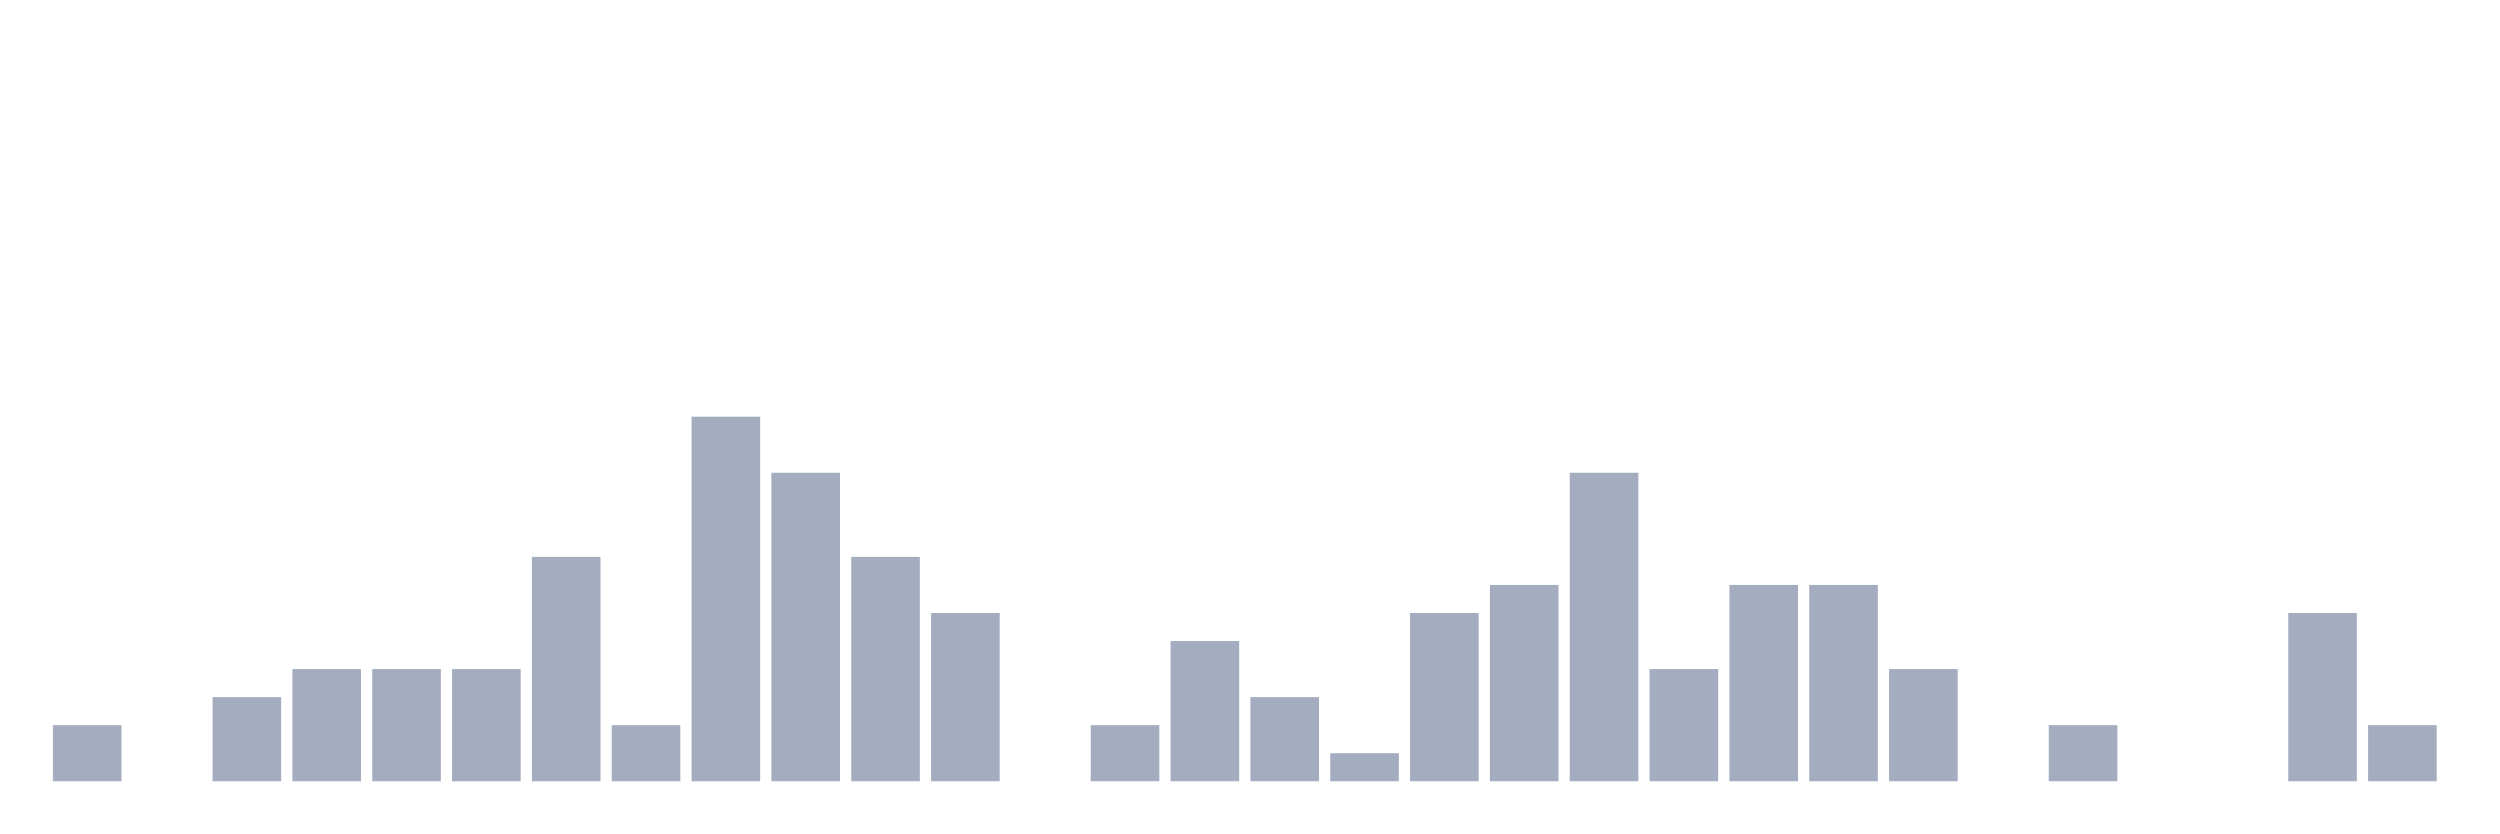
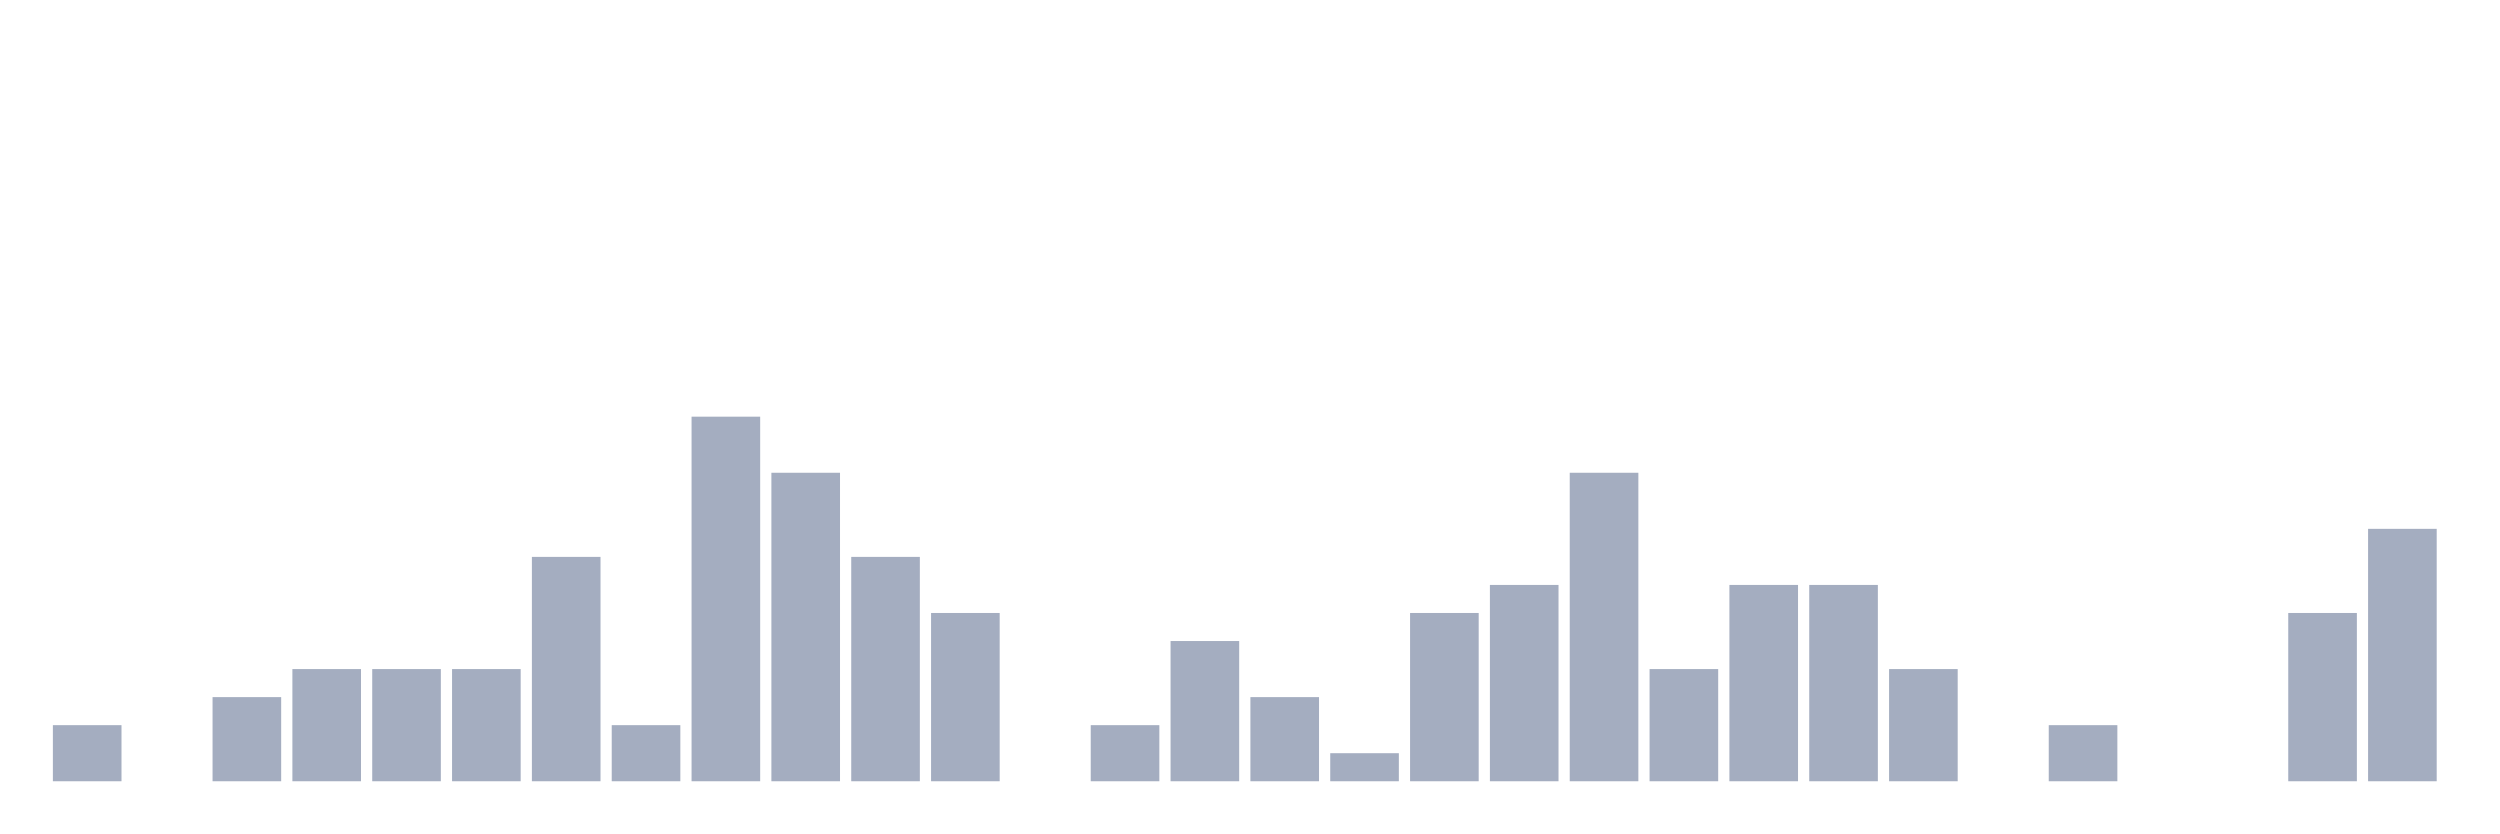
<svg xmlns="http://www.w3.org/2000/svg" viewBox="0 0 480 160">
  <g transform="translate(10,10)">
    <rect class="bar" x="0.153" width="13.175" y="129.231" height="10.769" fill="rgb(164,173,192)" />
    <rect class="bar" x="15.482" width="13.175" y="140" height="0" fill="rgb(164,173,192)" />
    <rect class="bar" x="30.81" width="13.175" y="123.846" height="16.154" fill="rgb(164,173,192)" />
    <rect class="bar" x="46.138" width="13.175" y="118.462" height="21.538" fill="rgb(164,173,192)" />
    <rect class="bar" x="61.466" width="13.175" y="118.462" height="21.538" fill="rgb(164,173,192)" />
    <rect class="bar" x="76.794" width="13.175" y="118.462" height="21.538" fill="rgb(164,173,192)" />
    <rect class="bar" x="92.123" width="13.175" y="96.923" height="43.077" fill="rgb(164,173,192)" />
    <rect class="bar" x="107.451" width="13.175" y="129.231" height="10.769" fill="rgb(164,173,192)" />
    <rect class="bar" x="122.779" width="13.175" y="70" height="70" fill="rgb(164,173,192)" />
    <rect class="bar" x="138.107" width="13.175" y="80.769" height="59.231" fill="rgb(164,173,192)" />
    <rect class="bar" x="153.436" width="13.175" y="96.923" height="43.077" fill="rgb(164,173,192)" />
    <rect class="bar" x="168.764" width="13.175" y="107.692" height="32.308" fill="rgb(164,173,192)" />
    <rect class="bar" x="184.092" width="13.175" y="140" height="0" fill="rgb(164,173,192)" />
    <rect class="bar" x="199.42" width="13.175" y="129.231" height="10.769" fill="rgb(164,173,192)" />
    <rect class="bar" x="214.748" width="13.175" y="113.077" height="26.923" fill="rgb(164,173,192)" />
    <rect class="bar" x="230.077" width="13.175" y="123.846" height="16.154" fill="rgb(164,173,192)" />
    <rect class="bar" x="245.405" width="13.175" y="134.615" height="5.385" fill="rgb(164,173,192)" />
    <rect class="bar" x="260.733" width="13.175" y="107.692" height="32.308" fill="rgb(164,173,192)" />
    <rect class="bar" x="276.061" width="13.175" y="102.308" height="37.692" fill="rgb(164,173,192)" />
    <rect class="bar" x="291.39" width="13.175" y="80.769" height="59.231" fill="rgb(164,173,192)" />
    <rect class="bar" x="306.718" width="13.175" y="118.462" height="21.538" fill="rgb(164,173,192)" />
    <rect class="bar" x="322.046" width="13.175" y="102.308" height="37.692" fill="rgb(164,173,192)" />
    <rect class="bar" x="337.374" width="13.175" y="102.308" height="37.692" fill="rgb(164,173,192)" />
    <rect class="bar" x="352.702" width="13.175" y="118.462" height="21.538" fill="rgb(164,173,192)" />
    <rect class="bar" x="368.031" width="13.175" y="140" height="0" fill="rgb(164,173,192)" />
    <rect class="bar" x="383.359" width="13.175" y="129.231" height="10.769" fill="rgb(164,173,192)" />
    <rect class="bar" x="398.687" width="13.175" y="140" height="0" fill="rgb(164,173,192)" />
    <rect class="bar" x="414.015" width="13.175" y="140" height="0" fill="rgb(164,173,192)" />
    <rect class="bar" x="429.344" width="13.175" y="107.692" height="32.308" fill="rgb(164,173,192)" />
-     <rect class="bar" x="444.672" width="13.175" y="129.231" height="10.769" fill="rgb(164,173,192)" />
+     <rect class="bar" x="444.672" width="13.175" y="91.538" height="48.462" fill="rgb(164,173,192)" />
  </g>
</svg>
